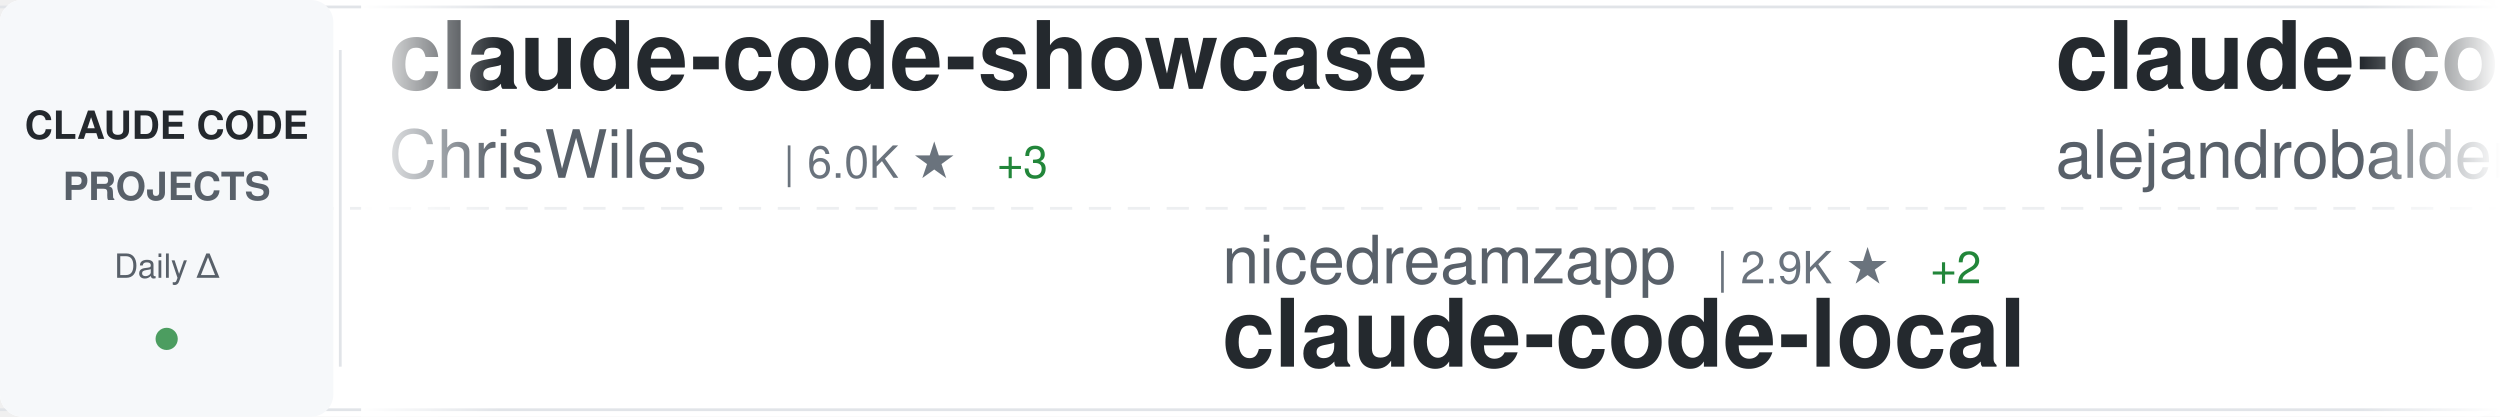
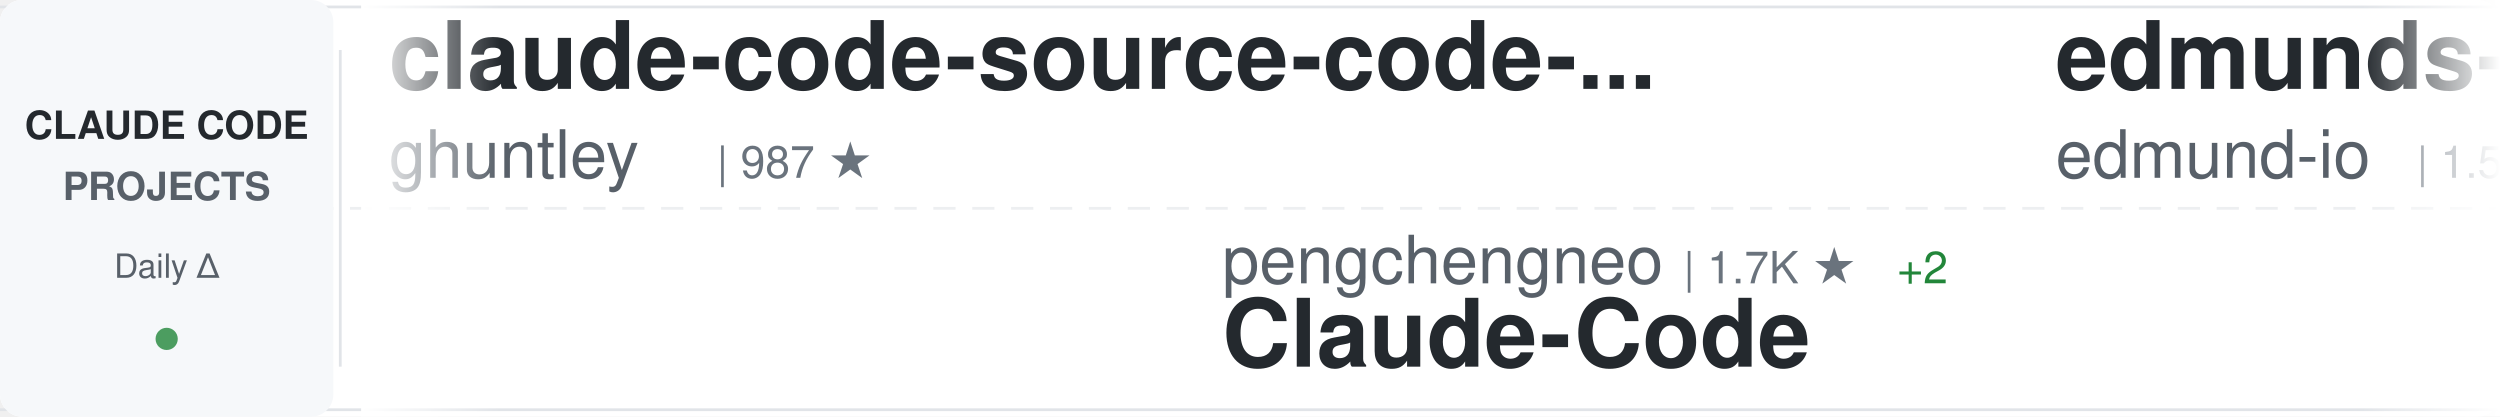
<svg xmlns="http://www.w3.org/2000/svg" width="900" height="150">
  <defs>
    <linearGradient id="awesomeLeftFade" x1="0%" y1="0%" x2="100%" y2="0%">
      <stop offset="0%" style="stop-color:#ffffff;stop-opacity:1" />
      <stop offset="100%" style="stop-color:#ffffff;stop-opacity:0" />
    </linearGradient>
    <linearGradient id="awesomeRightFade" x1="0%" y1="0%" x2="100%" y2="0%">
      <stop offset="0%" style="stop-color:#ffffff;stop-opacity:0" />
      <stop offset="100%" style="stop-color:#ffffff;stop-opacity:1" />
    </linearGradient>
  </defs>
  <rect width="900" height="150" fill="#ffffff" rx="8" />
  <rect x="0" y="2" width="900" height="1" fill="#e1e4e8" />
  <rect x="0" y="147" width="900" height="1" fill="#e1e4e8" />
  <line x1="0" y1="75" x2="900" y2="75" stroke="#e1e4e8" stroke-width="1" stroke-dasharray="8 6" opacity="0.6" />
  <rect x="0" y="0" width="120" height="150" fill="#f6f8fa" rx="8" />
  <text x="60" y="50" font-family="-apple-system, BlinkMacSystemFont, 'Segoe UI', Helvetica, Arial, sans-serif" font-size="14" font-weight="600" fill="#24292e" text-anchor="middle">CLAUDE CODE</text>
  <text x="60" y="72" font-family="-apple-system, BlinkMacSystemFont, 'Segoe UI', Helvetica, Arial, sans-serif" font-size="14" font-weight="600" fill="#586069" text-anchor="middle">PROJECTS</text>
  <text x="60" y="100" font-family="-apple-system, BlinkMacSystemFont, 'Segoe UI', Helvetica, Arial, sans-serif" font-size="12" font-weight="500" fill="#586069" text-anchor="middle">Daily Δ</text>
  <circle cx="60" cy="122" r="4" fill="#22863a" opacity="0.8" />
  <rect x="122" y="18" width="1" height="114" fill="#e1e4e8" />
  <clipPath id="awesomeTickerClip">
    <rect x="130" y="0" width="770" height="150" />
  </clipPath>
  <g clip-path="url(#awesomeTickerClip)">
    <g id="awesomeTickerItems">
      <animateTransform attributeName="transform" attributeType="XML" type="translate" from="0 0" to="-3000 0" dur="54s" repeatCount="indefinite" />
      <g transform="translate(0, 0)">
-         <text x="140" y="32" font-family="-apple-system, BlinkMacSystemFont, 'Segoe UI', Helvetica, Arial, sans-serif" font-size="34" font-weight="600" fill="#24292e">claude-code-showcase</text>
-         <text x="140" y="64" font-family="-apple-system, BlinkMacSystemFont, 'Segoe UI', Helvetica, Arial, sans-serif" font-size="24" font-weight="400" fill="#586069">ChrisWiles</text>
-         <text x="282" y="64" font-family="-apple-system, BlinkMacSystemFont, 'Segoe UI', Helvetica, Arial, sans-serif" font-size="16" font-weight="500" fill="#6a737d">| 6.0K ★</text>
-         <text x="359" y="64" font-family="-apple-system, BlinkMacSystemFont, 'Segoe UI', Helvetica, Arial, sans-serif" font-size="16" font-weight="500" fill="#22863a"> +3</text>
+         <text x="140" y="32" font-family="-apple-system, BlinkMacSystemFont, 'Segoe UI', Helvetica, Arial, sans-serif" font-size="34" font-weight="600" fill="#24292e">claude-code-source-code-...</text>
+         <text x="140" y="64" font-family="-apple-system, BlinkMacSystemFont, 'Segoe UI', Helvetica, Arial, sans-serif" font-size="24" font-weight="400" fill="#586069">ghuntley</text>
+         <text x="258" y="64" font-family="-apple-system, BlinkMacSystemFont, 'Segoe UI', Helvetica, Arial, sans-serif" font-size="16" font-weight="500" fill="#6a737d">| 987 ★</text>
      </g>
      <g transform="translate(300, 0)">
-         <text x="140" y="102" font-family="-apple-system, BlinkMacSystemFont, 'Segoe UI', Helvetica, Arial, sans-serif" font-size="24" font-weight="400" fill="#586069">nicedreamzapp</text>
-         <text x="318" y="102" font-family="-apple-system, BlinkMacSystemFont, 'Segoe UI', Helvetica, Arial, sans-serif" font-size="16" font-weight="500" fill="#6a737d">| 2.9K ★</text>
-         <text x="395" y="102" font-family="-apple-system, BlinkMacSystemFont, 'Segoe UI', Helvetica, Arial, sans-serif" font-size="16" font-weight="500" fill="#22863a"> +2</text>
-         <text x="140" y="132" font-family="-apple-system, BlinkMacSystemFont, 'Segoe UI', Helvetica, Arial, sans-serif" font-size="34" font-weight="600" fill="#24292e">claude-code-local</text>
+         <text x="140" y="102" font-family="-apple-system, BlinkMacSystemFont, 'Segoe UI', Helvetica, Arial, sans-serif" font-size="24" font-weight="400" fill="#586069">pengchengneo</text>
+         <text x="306" y="102" font-family="-apple-system, BlinkMacSystemFont, 'Segoe UI', Helvetica, Arial, sans-serif" font-size="16" font-weight="500" fill="#6a737d">| 1.7K ★</text>
+         <text x="383" y="102" font-family="-apple-system, BlinkMacSystemFont, 'Segoe UI', Helvetica, Arial, sans-serif" font-size="16" font-weight="500" fill="#22863a"> +2</text>
+         <text x="140" y="132" font-family="-apple-system, BlinkMacSystemFont, 'Segoe UI', Helvetica, Arial, sans-serif" font-size="34" font-weight="600" fill="#24292e">Claude-Code</text>
      </g>
      <g transform="translate(600, 0)">
-         <text x="140" y="32" font-family="-apple-system, BlinkMacSystemFont, 'Segoe UI', Helvetica, Arial, sans-serif" font-size="34" font-weight="600" fill="#24292e">claude-code-from-source</text>
-         <text x="140" y="64" font-family="-apple-system, BlinkMacSystemFont, 'Segoe UI', Helvetica, Arial, sans-serif" font-size="24" font-weight="400" fill="#586069">alejandrobalderas</text>
-         <text x="366" y="64" font-family="-apple-system, BlinkMacSystemFont, 'Segoe UI', Helvetica, Arial, sans-serif" font-size="16" font-weight="500" fill="#6a737d">| 2.7K ★</text>
-         <text x="443" y="64" font-family="-apple-system, BlinkMacSystemFont, 'Segoe UI', Helvetica, Arial, sans-serif" font-size="16" font-weight="500" fill="#22863a"> +2</text>
+         <text x="140" y="32" font-family="-apple-system, BlinkMacSystemFont, 'Segoe UI', Helvetica, Arial, sans-serif" font-size="34" font-weight="600" fill="#24292e">edmunds-claude-code</text>
+         <text x="140" y="64" font-family="-apple-system, BlinkMacSystemFont, 'Segoe UI', Helvetica, Arial, sans-serif" font-size="24" font-weight="400" fill="#586069">edmund-io</text>
+         <text x="270" y="64" font-family="-apple-system, BlinkMacSystemFont, 'Segoe UI', Helvetica, Arial, sans-serif" font-size="16" font-weight="500" fill="#6a737d">| 1.5K ★</text>
+         <text x="347" y="64" font-family="-apple-system, BlinkMacSystemFont, 'Segoe UI', Helvetica, Arial, sans-serif" font-size="16" font-weight="500" fill="#22863a"> +1</text>
      </g>
      <g transform="translate(900, 0)">
-         <text x="140" y="102" font-family="-apple-system, BlinkMacSystemFont, 'Segoe UI', Helvetica, Arial, sans-serif" font-size="24" font-weight="400" fill="#586069">sugyan</text>
-         <text x="234" y="102" font-family="-apple-system, BlinkMacSystemFont, 'Segoe UI', Helvetica, Arial, sans-serif" font-size="16" font-weight="500" fill="#6a737d">| 1.1K ★</text>
-         <text x="311" y="102" font-family="-apple-system, BlinkMacSystemFont, 'Segoe UI', Helvetica, Arial, sans-serif" font-size="16" font-weight="500" fill="#22863a"> +1</text>
-         <text x="140" y="132" font-family="-apple-system, BlinkMacSystemFont, 'Segoe UI', Helvetica, Arial, sans-serif" font-size="34" font-weight="600" fill="#24292e">claude-code-webui</text>
+         <text x="140" y="102" font-family="-apple-system, BlinkMacSystemFont, 'Segoe UI', Helvetica, Arial, sans-serif" font-size="24" font-weight="400" fill="#586069">AICoderTudou</text>
+         <text x="306" y="102" font-family="-apple-system, BlinkMacSystemFont, 'Segoe UI', Helvetica, Arial, sans-serif" font-size="16" font-weight="500" fill="#6a737d">| 498 ★</text>
+         <text x="140" y="132" font-family="-apple-system, BlinkMacSystemFont, 'Segoe UI', Helvetica, Arial, sans-serif" font-size="34" font-weight="600" fill="#24292e">claude-code-tudou</text>
      </g>
      <g transform="translate(1200, 0)">
-         <text x="140" y="32" font-family="-apple-system, BlinkMacSystemFont, 'Segoe UI', Helvetica, Arial, sans-serif" font-size="34" font-weight="600" fill="#24292e">arcads-claude-code</text>
-         <text x="140" y="64" font-family="-apple-system, BlinkMacSystemFont, 'Segoe UI', Helvetica, Arial, sans-serif" font-size="24" font-weight="400" fill="#586069">krusemediallc</text>
-         <text x="318" y="64" font-family="-apple-system, BlinkMacSystemFont, 'Segoe UI', Helvetica, Arial, sans-serif" font-size="16" font-weight="500" fill="#6a737d">| 1.0K ★</text>
-         <text x="395" y="64" font-family="-apple-system, BlinkMacSystemFont, 'Segoe UI', Helvetica, Arial, sans-serif" font-size="16" font-weight="500" fill="#22863a"> +4</text>
+         <text x="140" y="32" font-family="-apple-system, BlinkMacSystemFont, 'Segoe UI', Helvetica, Arial, sans-serif" font-size="34" font-weight="600" fill="#24292e">claude-code-proxy</text>
+         <text x="140" y="64" font-family="-apple-system, BlinkMacSystemFont, 'Segoe UI', Helvetica, Arial, sans-serif" font-size="24" font-weight="400" fill="#586069">1rgs</text>
+         <text x="210" y="64" font-family="-apple-system, BlinkMacSystemFont, 'Segoe UI', Helvetica, Arial, sans-serif" font-size="16" font-weight="500" fill="#6a737d">| 3.7K ★</text>
+         <text x="287" y="64" font-family="-apple-system, BlinkMacSystemFont, 'Segoe UI', Helvetica, Arial, sans-serif" font-size="16" font-weight="500" fill="#22863a"> +2</text>
      </g>
      <g transform="translate(1500, 0)">
-         <text x="140" y="102" font-family="-apple-system, BlinkMacSystemFont, 'Segoe UI', Helvetica, Arial, sans-serif" font-size="24" font-weight="400" fill="#586069">Chachamaru127</text>
-         <text x="318" y="102" font-family="-apple-system, BlinkMacSystemFont, 'Segoe UI', Helvetica, Arial, sans-serif" font-size="16" font-weight="500" fill="#6a737d">| 3.0K ★</text>
-         <text x="395" y="102" font-family="-apple-system, BlinkMacSystemFont, 'Segoe UI', Helvetica, Arial, sans-serif" font-size="16" font-weight="500" fill="#22863a"> +8</text>
-         <text x="140" y="132" font-family="-apple-system, BlinkMacSystemFont, 'Segoe UI', Helvetica, Arial, sans-serif" font-size="34" font-weight="600" fill="#24292e">claude-code-harness</text>
+         <text x="140" y="102" font-family="-apple-system, BlinkMacSystemFont, 'Segoe UI', Helvetica, Arial, sans-serif" font-size="24" font-weight="400" fill="#586069">ChinaSiro</text>
+         <text x="270" y="102" font-family="-apple-system, BlinkMacSystemFont, 'Segoe UI', Helvetica, Arial, sans-serif" font-size="16" font-weight="500" fill="#6a737d">| 9.5K ★</text>
+         <text x="347" y="102" font-family="-apple-system, BlinkMacSystemFont, 'Segoe UI', Helvetica, Arial, sans-serif" font-size="16" font-weight="500" fill="#22863a"> +3</text>
+         <text x="140" y="132" font-family="-apple-system, BlinkMacSystemFont, 'Segoe UI', Helvetica, Arial, sans-serif" font-size="34" font-weight="600" fill="#24292e">claude-code-sourcemap</text>
      </g>
      <g transform="translate(1800, 0)">
        <text x="140" y="32" font-family="-apple-system, BlinkMacSystemFont, 'Segoe UI', Helvetica, Arial, sans-serif" font-size="34" font-weight="600" fill="#24292e">Claude-Code-Source-Study</text>
        <text x="140" y="64" font-family="-apple-system, BlinkMacSystemFont, 'Segoe UI', Helvetica, Arial, sans-serif" font-size="24" font-weight="400" fill="#586069">luyao618</text>
        <text x="258" y="64" font-family="-apple-system, BlinkMacSystemFont, 'Segoe UI', Helvetica, Arial, sans-serif" font-size="16" font-weight="500" fill="#6a737d">| 1.6K ★</text>
        <text x="335" y="64" font-family="-apple-system, BlinkMacSystemFont, 'Segoe UI', Helvetica, Arial, sans-serif" font-size="16" font-weight="500" fill="#22863a"> +2</text>
      </g>
      <g transform="translate(2100, 0)">
-         <text x="140" y="102" font-family="-apple-system, BlinkMacSystemFont, 'Segoe UI', Helvetica, Arial, sans-serif" font-size="24" font-weight="400" fill="#586069">affaan-m</text>
-         <text x="258" y="102" font-family="-apple-system, BlinkMacSystemFont, 'Segoe UI', Helvetica, Arial, sans-serif" font-size="16" font-weight="500" fill="#6a737d">| 230.3K ★</text>
-         <text x="353" y="102" font-family="-apple-system, BlinkMacSystemFont, 'Segoe UI', Helvetica, Arial, sans-serif" font-size="16" font-weight="500" fill="#22863a"> +379</text>
-         <text x="140" y="132" font-family="-apple-system, BlinkMacSystemFont, 'Segoe UI', Helvetica, Arial, sans-serif" font-size="34" font-weight="600" fill="#24292e">ECC</text>
+         <text x="140" y="102" font-family="-apple-system, BlinkMacSystemFont, 'Segoe UI', Helvetica, Arial, sans-serif" font-size="24" font-weight="400" fill="#586069">Chachamaru127</text>
+         <text x="318" y="102" font-family="-apple-system, BlinkMacSystemFont, 'Segoe UI', Helvetica, Arial, sans-serif" font-size="16" font-weight="500" fill="#6a737d">| 3.0K ★</text>
+         <text x="395" y="102" font-family="-apple-system, BlinkMacSystemFont, 'Segoe UI', Helvetica, Arial, sans-serif" font-size="16" font-weight="500" fill="#22863a"> +8</text>
+         <text x="140" y="132" font-family="-apple-system, BlinkMacSystemFont, 'Segoe UI', Helvetica, Arial, sans-serif" font-size="34" font-weight="600" fill="#24292e">claude-code-harness</text>
      </g>
      <g transform="translate(2400, 0)">
-         <text x="140" y="32" font-family="-apple-system, BlinkMacSystemFont, 'Segoe UI', Helvetica, Arial, sans-serif" font-size="34" font-weight="600" fill="#24292e">claude-code-tudou</text>
-         <text x="140" y="64" font-family="-apple-system, BlinkMacSystemFont, 'Segoe UI', Helvetica, Arial, sans-serif" font-size="24" font-weight="400" fill="#586069">AICoderTudou</text>
-         <text x="306" y="64" font-family="-apple-system, BlinkMacSystemFont, 'Segoe UI', Helvetica, Arial, sans-serif" font-size="16" font-weight="500" fill="#6a737d">| 498 ★</text>
+         <text x="140" y="32" font-family="-apple-system, BlinkMacSystemFont, 'Segoe UI', Helvetica, Arial, sans-serif" font-size="34" font-weight="600" fill="#24292e">claude-code-local</text>
+         <text x="140" y="64" font-family="-apple-system, BlinkMacSystemFont, 'Segoe UI', Helvetica, Arial, sans-serif" font-size="24" font-weight="400" fill="#586069">nicedreamzapp</text>
+         <text x="318" y="64" font-family="-apple-system, BlinkMacSystemFont, 'Segoe UI', Helvetica, Arial, sans-serif" font-size="16" font-weight="500" fill="#6a737d">| 2.9K ★</text>
+         <text x="395" y="64" font-family="-apple-system, BlinkMacSystemFont, 'Segoe UI', Helvetica, Arial, sans-serif" font-size="16" font-weight="500" fill="#22863a"> +4</text>
      </g>
      <g transform="translate(2700, 0)">
-         <text x="140" y="102" font-family="-apple-system, BlinkMacSystemFont, 'Segoe UI', Helvetica, Arial, sans-serif" font-size="24" font-weight="400" fill="#586069">edmund-io</text>
-         <text x="270" y="102" font-family="-apple-system, BlinkMacSystemFont, 'Segoe UI', Helvetica, Arial, sans-serif" font-size="16" font-weight="500" fill="#6a737d">| 1.5K ★</text>
-         <text x="347" y="102" font-family="-apple-system, BlinkMacSystemFont, 'Segoe UI', Helvetica, Arial, sans-serif" font-size="16" font-weight="500" fill="#22863a"> +1</text>
-         <text x="140" y="132" font-family="-apple-system, BlinkMacSystemFont, 'Segoe UI', Helvetica, Arial, sans-serif" font-size="34" font-weight="600" fill="#24292e">edmunds-claude-code</text>
+         <text x="140" y="102" font-family="-apple-system, BlinkMacSystemFont, 'Segoe UI', Helvetica, Arial, sans-serif" font-size="24" font-weight="400" fill="#586069">anthropics</text>
+         <text x="282" y="102" font-family="-apple-system, BlinkMacSystemFont, 'Segoe UI', Helvetica, Arial, sans-serif" font-size="16" font-weight="500" fill="#6a737d">| 909 ★</text>
+         <text x="350" y="102" font-family="-apple-system, BlinkMacSystemFont, 'Segoe UI', Helvetica, Arial, sans-serif" font-size="16" font-weight="500" fill="#22863a"> +2</text>
+         <text x="140" y="132" font-family="-apple-system, BlinkMacSystemFont, 'Segoe UI', Helvetica, Arial, sans-serif" font-size="34" font-weight="600" fill="#24292e">claude-code-base-action</text>
      </g>
      <g transform="translate(3000, 0)">
-         <text x="140" y="32" font-family="-apple-system, BlinkMacSystemFont, 'Segoe UI', Helvetica, Arial, sans-serif" font-size="34" font-weight="600" fill="#24292e">claude-code-showcase</text>
-         <text x="140" y="64" font-family="-apple-system, BlinkMacSystemFont, 'Segoe UI', Helvetica, Arial, sans-serif" font-size="24" font-weight="400" fill="#586069">ChrisWiles</text>
-         <text x="282" y="64" font-family="-apple-system, BlinkMacSystemFont, 'Segoe UI', Helvetica, Arial, sans-serif" font-size="16" font-weight="500" fill="#6a737d">| 6.0K ★</text>
-         <text x="359" y="64" font-family="-apple-system, BlinkMacSystemFont, 'Segoe UI', Helvetica, Arial, sans-serif" font-size="16" font-weight="500" fill="#22863a"> +3</text>
+         <text x="140" y="32" font-family="-apple-system, BlinkMacSystemFont, 'Segoe UI', Helvetica, Arial, sans-serif" font-size="34" font-weight="600" fill="#24292e">claude-code-source-code-...</text>
+         <text x="140" y="64" font-family="-apple-system, BlinkMacSystemFont, 'Segoe UI', Helvetica, Arial, sans-serif" font-size="24" font-weight="400" fill="#586069">ghuntley</text>
+         <text x="258" y="64" font-family="-apple-system, BlinkMacSystemFont, 'Segoe UI', Helvetica, Arial, sans-serif" font-size="16" font-weight="500" fill="#6a737d">| 987 ★</text>
      </g>
      <g transform="translate(3300, 0)">
-         <text x="140" y="102" font-family="-apple-system, BlinkMacSystemFont, 'Segoe UI', Helvetica, Arial, sans-serif" font-size="24" font-weight="400" fill="#586069">nicedreamzapp</text>
-         <text x="318" y="102" font-family="-apple-system, BlinkMacSystemFont, 'Segoe UI', Helvetica, Arial, sans-serif" font-size="16" font-weight="500" fill="#6a737d">| 2.9K ★</text>
-         <text x="395" y="102" font-family="-apple-system, BlinkMacSystemFont, 'Segoe UI', Helvetica, Arial, sans-serif" font-size="16" font-weight="500" fill="#22863a"> +2</text>
-         <text x="140" y="132" font-family="-apple-system, BlinkMacSystemFont, 'Segoe UI', Helvetica, Arial, sans-serif" font-size="34" font-weight="600" fill="#24292e">claude-code-local</text>
+         <text x="140" y="102" font-family="-apple-system, BlinkMacSystemFont, 'Segoe UI', Helvetica, Arial, sans-serif" font-size="24" font-weight="400" fill="#586069">pengchengneo</text>
+         <text x="306" y="102" font-family="-apple-system, BlinkMacSystemFont, 'Segoe UI', Helvetica, Arial, sans-serif" font-size="16" font-weight="500" fill="#6a737d">| 1.7K ★</text>
+         <text x="383" y="102" font-family="-apple-system, BlinkMacSystemFont, 'Segoe UI', Helvetica, Arial, sans-serif" font-size="16" font-weight="500" fill="#22863a"> +2</text>
+         <text x="140" y="132" font-family="-apple-system, BlinkMacSystemFont, 'Segoe UI', Helvetica, Arial, sans-serif" font-size="34" font-weight="600" fill="#24292e">Claude-Code</text>
      </g>
      <g transform="translate(3600, 0)">
-         <text x="140" y="32" font-family="-apple-system, BlinkMacSystemFont, 'Segoe UI', Helvetica, Arial, sans-serif" font-size="34" font-weight="600" fill="#24292e">claude-code-from-source</text>
-         <text x="140" y="64" font-family="-apple-system, BlinkMacSystemFont, 'Segoe UI', Helvetica, Arial, sans-serif" font-size="24" font-weight="400" fill="#586069">alejandrobalderas</text>
-         <text x="366" y="64" font-family="-apple-system, BlinkMacSystemFont, 'Segoe UI', Helvetica, Arial, sans-serif" font-size="16" font-weight="500" fill="#6a737d">| 2.7K ★</text>
-         <text x="443" y="64" font-family="-apple-system, BlinkMacSystemFont, 'Segoe UI', Helvetica, Arial, sans-serif" font-size="16" font-weight="500" fill="#22863a"> +2</text>
+         <text x="140" y="32" font-family="-apple-system, BlinkMacSystemFont, 'Segoe UI', Helvetica, Arial, sans-serif" font-size="34" font-weight="600" fill="#24292e">edmunds-claude-code</text>
+         <text x="140" y="64" font-family="-apple-system, BlinkMacSystemFont, 'Segoe UI', Helvetica, Arial, sans-serif" font-size="24" font-weight="400" fill="#586069">edmund-io</text>
+         <text x="270" y="64" font-family="-apple-system, BlinkMacSystemFont, 'Segoe UI', Helvetica, Arial, sans-serif" font-size="16" font-weight="500" fill="#6a737d">| 1.5K ★</text>
+         <text x="347" y="64" font-family="-apple-system, BlinkMacSystemFont, 'Segoe UI', Helvetica, Arial, sans-serif" font-size="16" font-weight="500" fill="#22863a"> +1</text>
      </g>
      <g transform="translate(3900, 0)">
-         <text x="140" y="102" font-family="-apple-system, BlinkMacSystemFont, 'Segoe UI', Helvetica, Arial, sans-serif" font-size="24" font-weight="400" fill="#586069">sugyan</text>
-         <text x="234" y="102" font-family="-apple-system, BlinkMacSystemFont, 'Segoe UI', Helvetica, Arial, sans-serif" font-size="16" font-weight="500" fill="#6a737d">| 1.1K ★</text>
-         <text x="311" y="102" font-family="-apple-system, BlinkMacSystemFont, 'Segoe UI', Helvetica, Arial, sans-serif" font-size="16" font-weight="500" fill="#22863a"> +1</text>
-         <text x="140" y="132" font-family="-apple-system, BlinkMacSystemFont, 'Segoe UI', Helvetica, Arial, sans-serif" font-size="34" font-weight="600" fill="#24292e">claude-code-webui</text>
+         <text x="140" y="102" font-family="-apple-system, BlinkMacSystemFont, 'Segoe UI', Helvetica, Arial, sans-serif" font-size="24" font-weight="400" fill="#586069">AICoderTudou</text>
+         <text x="306" y="102" font-family="-apple-system, BlinkMacSystemFont, 'Segoe UI', Helvetica, Arial, sans-serif" font-size="16" font-weight="500" fill="#6a737d">| 498 ★</text>
+         <text x="140" y="132" font-family="-apple-system, BlinkMacSystemFont, 'Segoe UI', Helvetica, Arial, sans-serif" font-size="34" font-weight="600" fill="#24292e">claude-code-tudou</text>
      </g>
    </g>
  </g>
  <rect x="130" y="0" width="50" height="150" fill="url(#awesomeLeftFade)" />
  <rect x="850" y="0" width="50" height="150" fill="url(#awesomeRightFade)" />
</svg>
